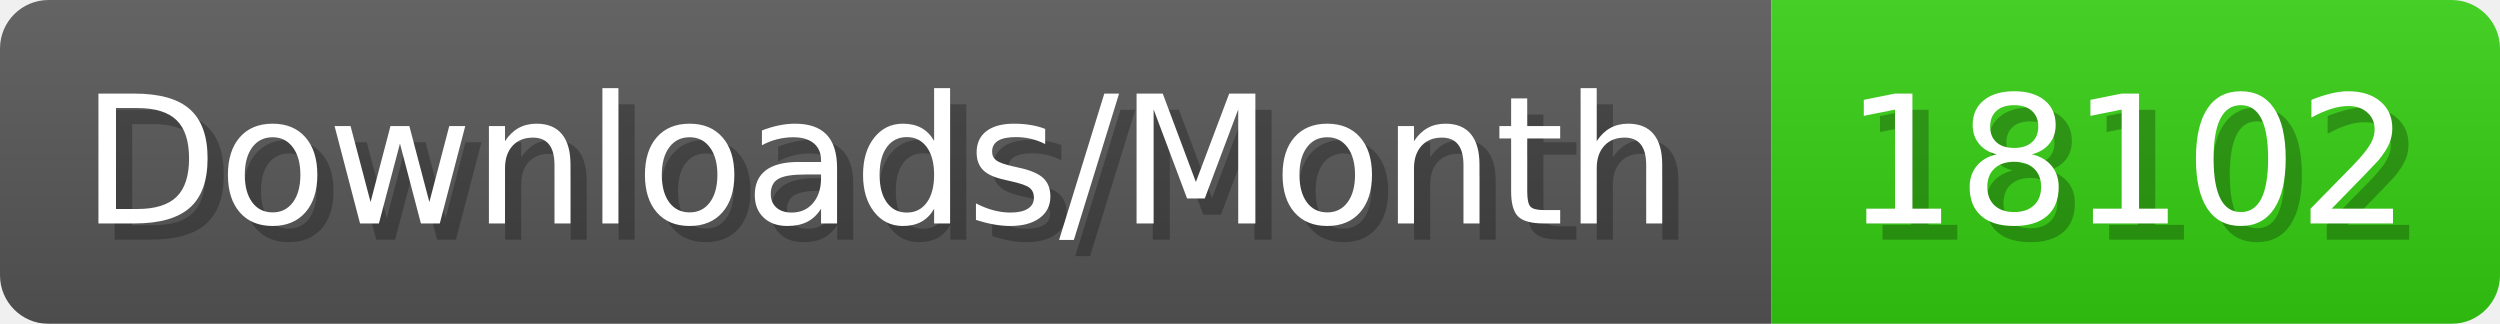
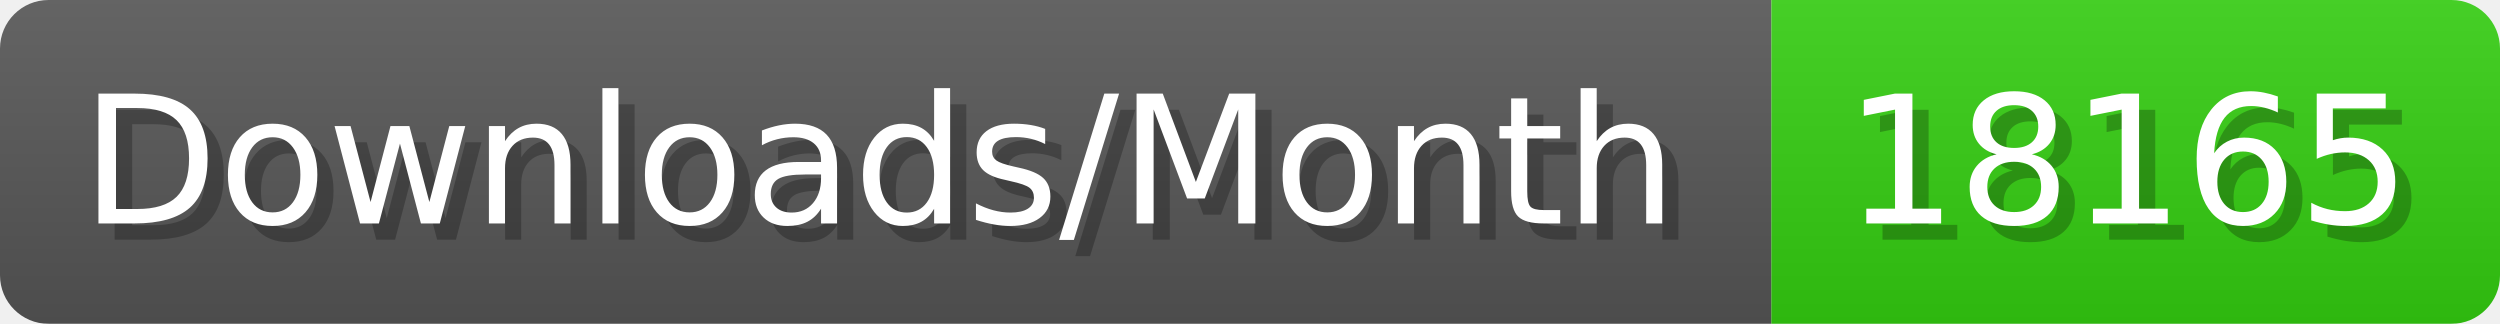
- <svg xmlns="http://www.w3.org/2000/svg" width="154.4" height="20" viewBox="0 0 1544 200" role="img" aria-label="Downloads/Month: 18102">
+ <svg xmlns="http://www.w3.org/2000/svg" width="154.4" height="20" viewBox="0 0 1544 200" role="img" aria-label="Downloads/Month: 18165">
  <linearGradient id="YlXUI" x2="0" y2="100%">
    <stop offset="0" stop-opacity=".1" stop-color="#EEE" />
    <stop offset="1" stop-opacity=".1" />
  </linearGradient>
  <mask id="JHhop">
    <rect width="1544" height="200" rx="30" fill="#FFF" />
  </mask>
  <g mask="url(#JHhop)">
    <rect width="1094" height="200" fill="#555" />
    <rect width="450" height="200" fill="#3C1" x="1094" />
    <rect width="1544" height="200" fill="url(#YlXUI)" />
  </g>
  <g aria-hidden="true" fill="#fff" text-anchor="start" font-family="Verdana,DejaVu Sans,sans-serif" font-size="110">
    <text x="60" y="148" textLength="994" fill="#000" opacity="0.25">Downloads/Month</text>
    <text x="50" y="138" textLength="994">Downloads/Month</text>
-     <text x="1149" y="148" textLength="350" fill="#000" opacity="0.25">18102</text>
-     <text x="1139" y="138" textLength="350">18102</text>
+     <text x="1149" y="148" textLength="350" fill="#000" opacity="0.25">18165</text>
+     <text x="1139" y="138" textLength="350">18165</text>
  </g>
</svg>
